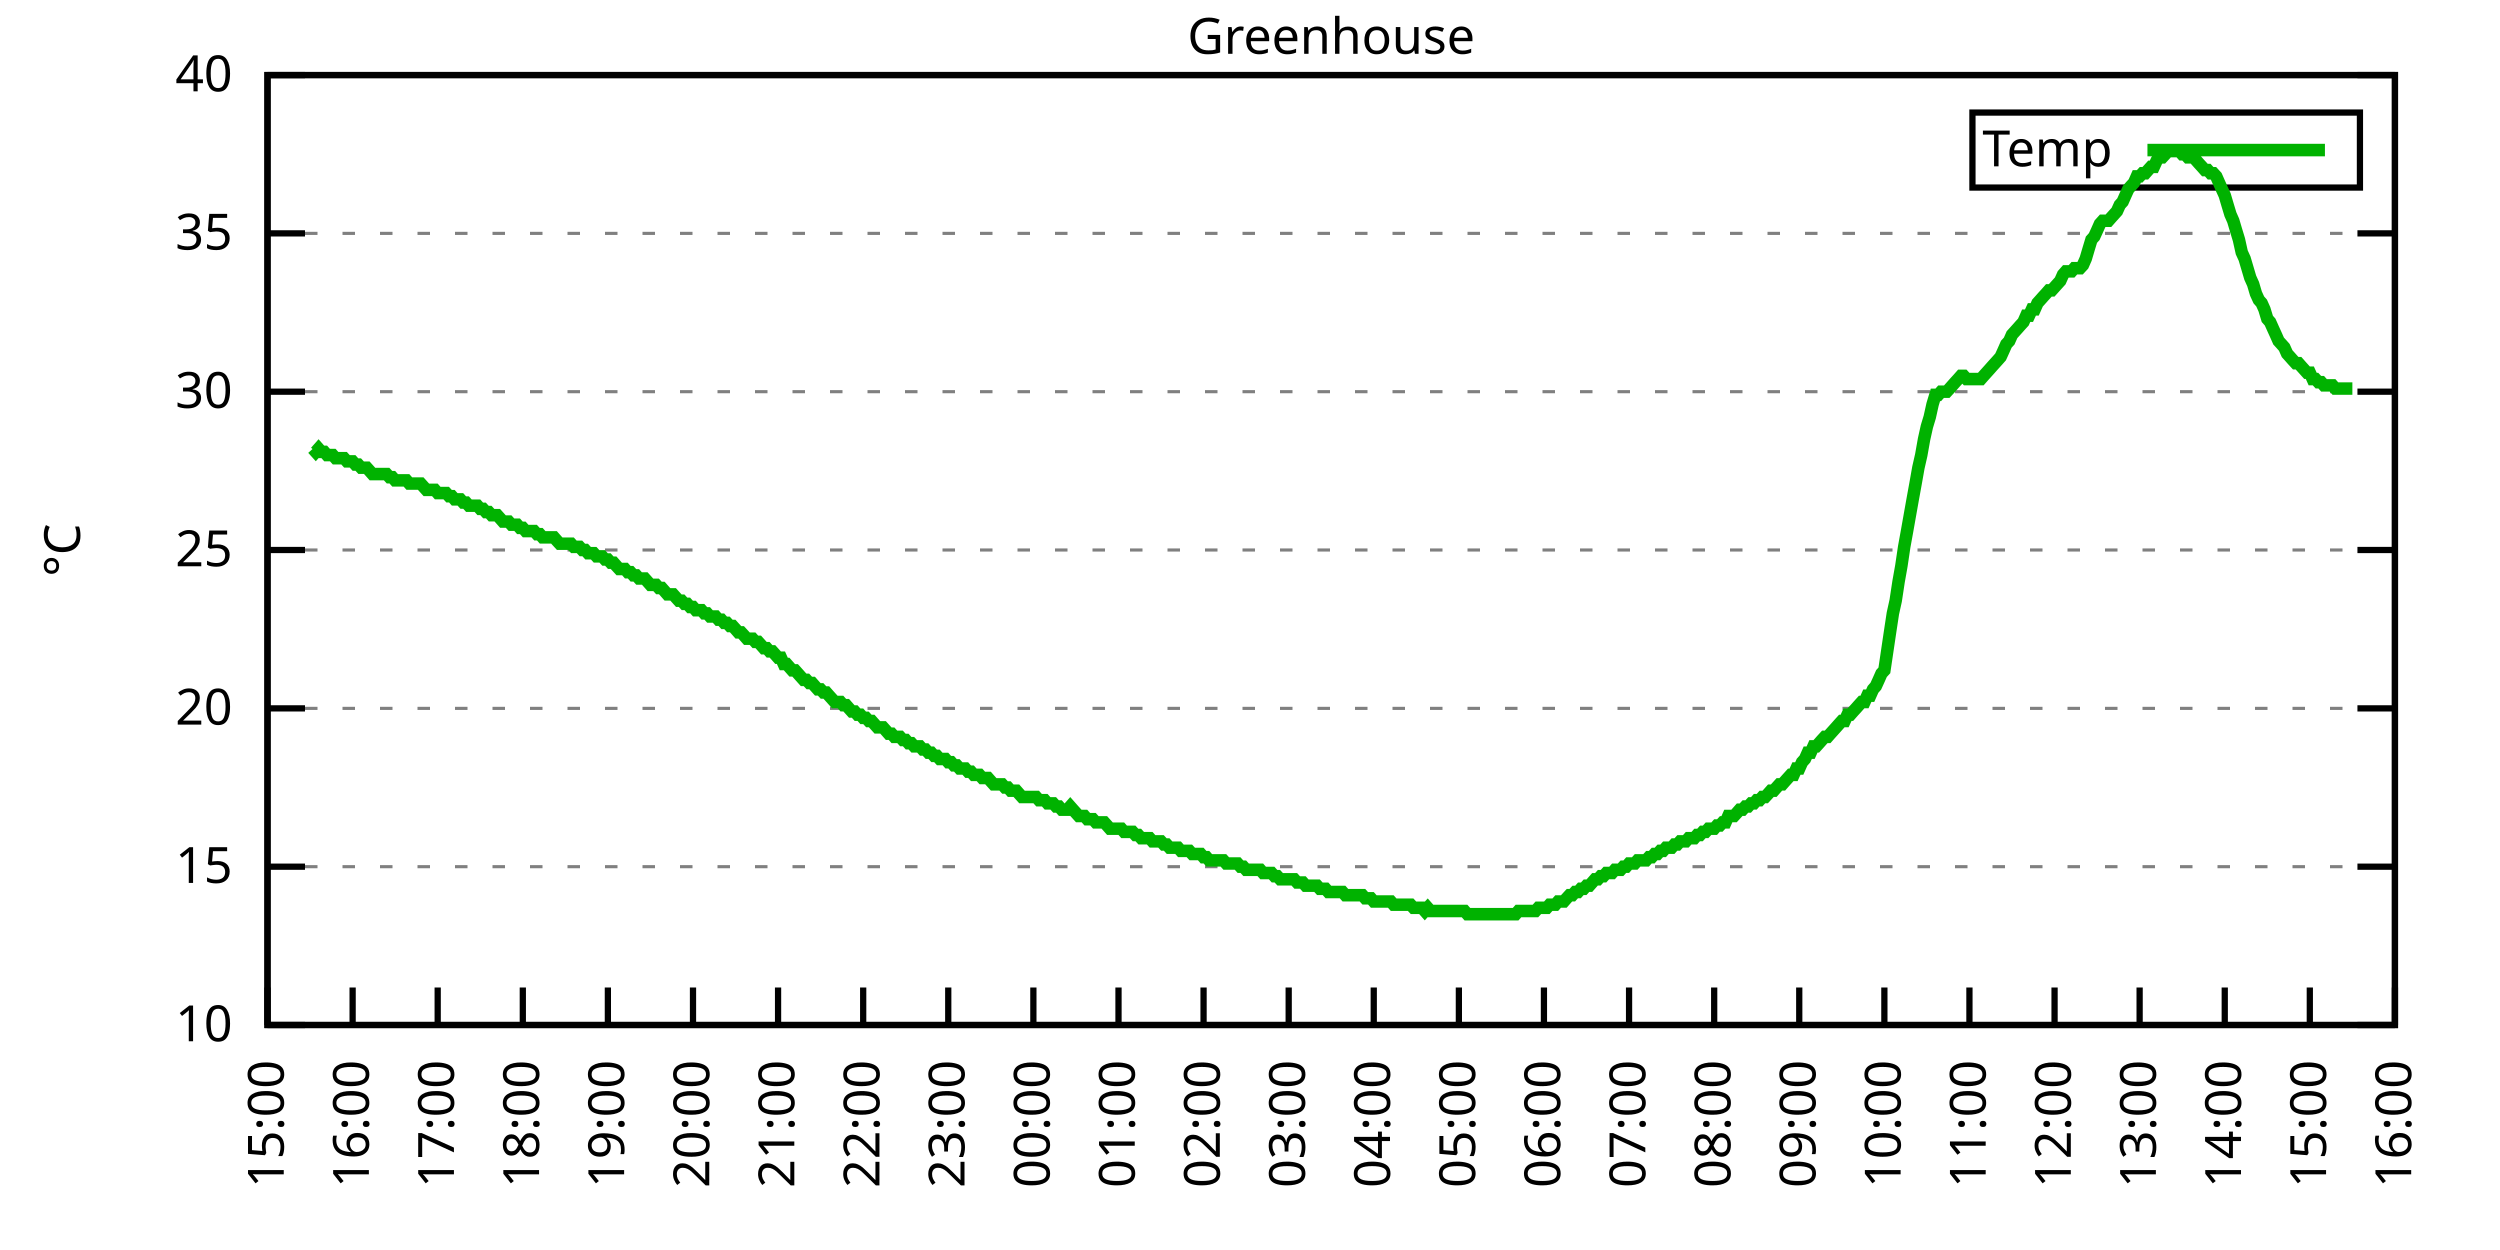
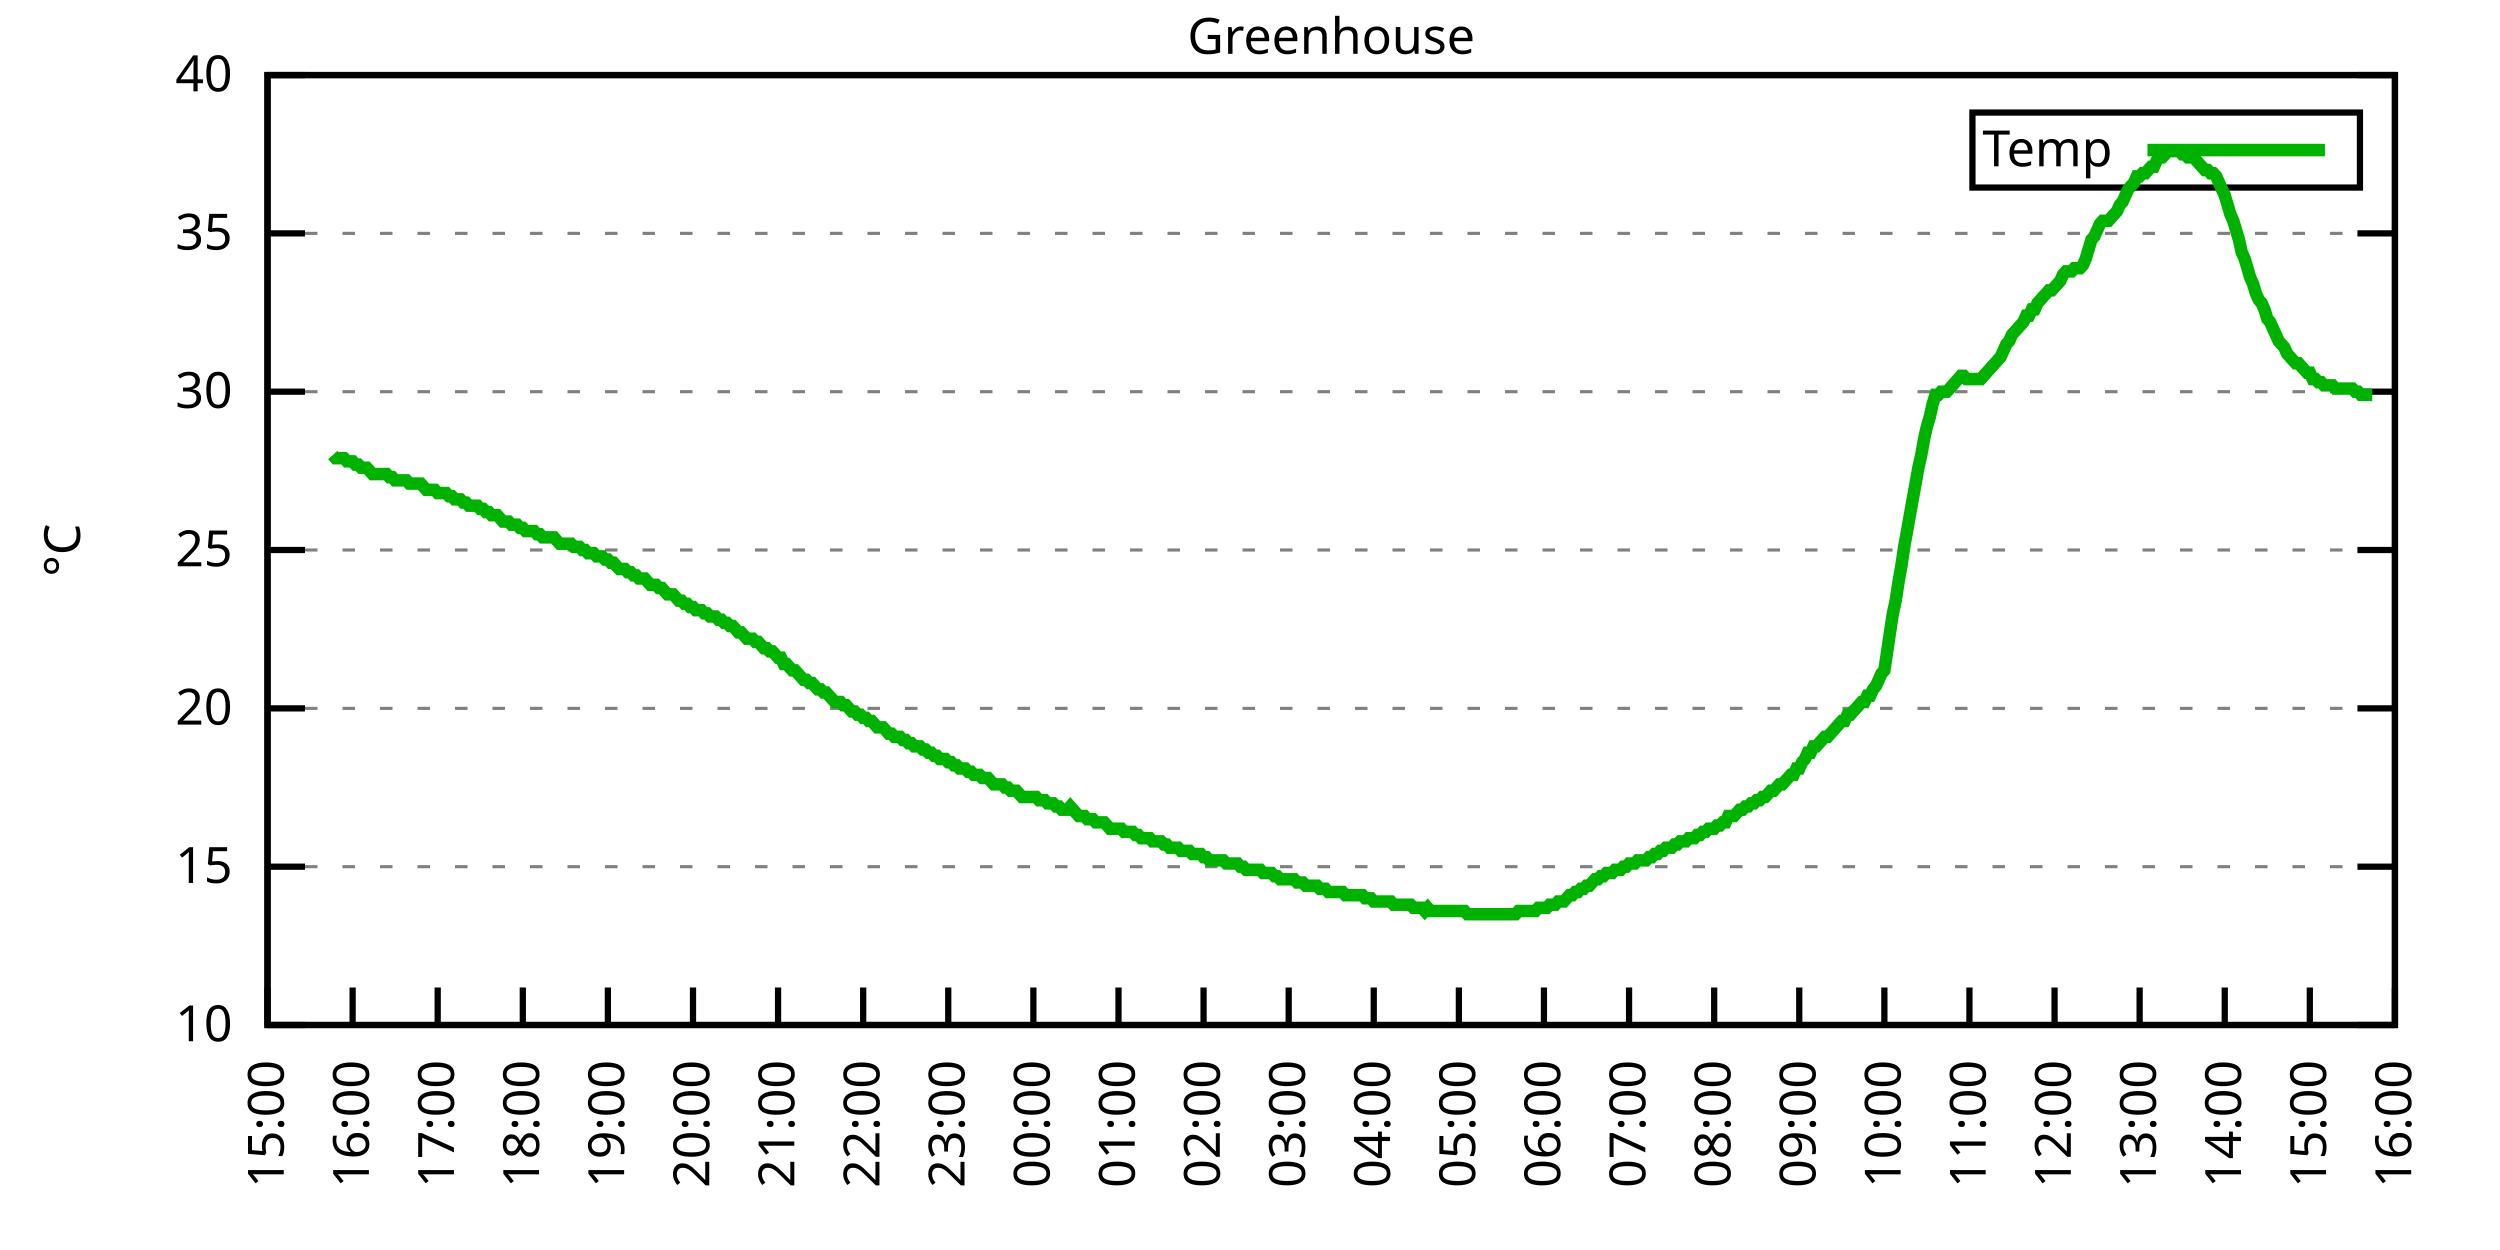
<svg xmlns="http://www.w3.org/2000/svg" xmlns:xlink="http://www.w3.org/1999/xlink" width="400" height="200" viewBox="0 0 400 200">
  <g id="gnuplot_canvas">
    <rect x="0" y="0" width="400" height="200" fill="none" />
    <defs>
      <circle id="gpDot" r="0.5" stroke-width="0.5" stroke="currentColor" />
      <path id="gpPt0" stroke-width="0.333" stroke="currentColor" d="M-1,0 h2 M0,-1 v2" />
      <path id="gpPt1" stroke-width="0.333" stroke="currentColor" d="M-1,-1 L1,1 M1,-1 L-1,1" />
      <path id="gpPt2" stroke-width="0.333" stroke="currentColor" d="M-1,0 L1,0 M0,-1 L0,1 M-1,-1 L1,1 M-1,1 L1,-1" />
      <rect id="gpPt3" stroke-width="0.333" stroke="currentColor" x="-1" y="-1" width="2" height="2" />
      <rect id="gpPt4" stroke-width="0.333" stroke="currentColor" fill="currentColor" x="-1" y="-1" width="2" height="2" />
      <circle id="gpPt5" stroke-width="0.333" stroke="currentColor" cx="0" cy="0" r="1" />
      <use xlink:href="#gpPt5" id="gpPt6" fill="currentColor" stroke="none" />
      <path id="gpPt7" stroke-width="0.333" stroke="currentColor" d="M0,-1.33 L-1.33,0.67 L1.33,0.67 z" />
      <use xlink:href="#gpPt7" id="gpPt8" fill="currentColor" stroke="none" />
      <use xlink:href="#gpPt7" id="gpPt9" stroke="currentColor" transform="rotate(180)" />
      <use xlink:href="#gpPt9" id="gpPt10" fill="currentColor" stroke="none" />
      <use xlink:href="#gpPt3" id="gpPt11" stroke="currentColor" transform="rotate(45)" />
      <use xlink:href="#gpPt11" id="gpPt12" fill="currentColor" stroke="none" />
      <path id="gpPt13" stroke-width="0.333" stroke="currentColor" d="M0,1.330 L1.265,0.411 L0.782,-1.067 L-0.782,-1.076 L-1.265,0.411 z" />
      <use xlink:href="#gpPt13" id="gpPt14" fill="currentColor" stroke="none" />
      <filter id="textbox" filterUnits="objectBoundingBox" x="0" y="0" height="1" width="1">
        <feFlood flood-color="white" flood-opacity="1" result="bgnd" />
        <feComposite in="SourceGraphic" in2="bgnd" operator="atop" />
      </filter>
      <filter id="greybox" filterUnits="objectBoundingBox" x="0" y="0" height="1" width="1">
        <feFlood flood-color="lightgrey" flood-opacity="1" result="grey" />
        <feComposite in="SourceGraphic" in2="grey" operator="atop" />
      </filter>
    </defs>
    <g fill="none" color="white" stroke="currentColor" stroke-width="1.00" stroke-linecap="butt" stroke-linejoin="miter">
</g>
    <g fill="none" color="black" stroke="currentColor" stroke-width="1.00" stroke-linecap="butt" stroke-linejoin="miter">
      <g stroke="none" shape-rendering="crispEdges">
        <polygon fill="rgb(255, 255, 255)" points="42.80,164.00 383.18,164.00 383.18,12.02 42.80,12.02 " />
      </g>
    </g>
    <g fill="none" color="black" stroke="currentColor" stroke-width="1.00" stroke-linecap="butt" stroke-linejoin="miter">
</g>
    <g fill="none" color="black" stroke="black" stroke-width="0.50" stroke-linecap="butt" stroke-linejoin="miter">
</g>
    <g fill="none" color="gray" stroke="currentColor" stroke-width="0.50" stroke-linecap="butt" stroke-linejoin="miter">
      <path stroke="gray" stroke-dasharray="2,4" class="gridline" d="M42.80,164.00 L383.19,164.00  " />
    </g>
    <g fill="none" color="gray" stroke="gray" stroke-width="1.00" stroke-linecap="butt" stroke-linejoin="miter">
</g>
    <g fill="none" color="black" stroke="currentColor" stroke-width="1.00" stroke-linecap="butt" stroke-linejoin="miter">
      <path stroke="black" d="M42.80,164.00 L48.80,164.00 M383.19,164.00 L377.19,164.00  " />
      <g transform="translate(37.20,166.60)" stroke="none" fill="black" font-family="Sans" font-size="8.00" text-anchor="end">
        <text>
          <tspan font-family="Sans"> 10</tspan>
        </text>
      </g>
    </g>
    <g fill="none" color="black" stroke="currentColor" stroke-width="1.00" stroke-linecap="butt" stroke-linejoin="miter">
</g>
    <g fill="none" color="black" stroke="black" stroke-width="0.50" stroke-linecap="butt" stroke-linejoin="miter">
</g>
    <g fill="none" color="gray" stroke="currentColor" stroke-width="0.50" stroke-linecap="butt" stroke-linejoin="miter">
      <path stroke="gray" stroke-dasharray="2,4" class="gridline" d="M42.80,138.67 L383.19,138.67  " />
    </g>
    <g fill="none" color="gray" stroke="gray" stroke-width="1.00" stroke-linecap="butt" stroke-linejoin="miter">
</g>
    <g fill="none" color="black" stroke="currentColor" stroke-width="1.00" stroke-linecap="butt" stroke-linejoin="miter">
      <path stroke="black" d="M42.80,138.67 L48.80,138.67 M383.19,138.67 L377.19,138.67  " />
      <g transform="translate(37.20,141.27)" stroke="none" fill="black" font-family="Sans" font-size="8.00" text-anchor="end">
        <text>
          <tspan font-family="Sans"> 15</tspan>
        </text>
      </g>
    </g>
    <g fill="none" color="black" stroke="currentColor" stroke-width="1.00" stroke-linecap="butt" stroke-linejoin="miter">
</g>
    <g fill="none" color="black" stroke="black" stroke-width="0.50" stroke-linecap="butt" stroke-linejoin="miter">
</g>
    <g fill="none" color="gray" stroke="currentColor" stroke-width="0.50" stroke-linecap="butt" stroke-linejoin="miter">
      <path stroke="gray" stroke-dasharray="2,4" class="gridline" d="M42.80,113.34 L383.19,113.34  " />
    </g>
    <g fill="none" color="gray" stroke="gray" stroke-width="1.00" stroke-linecap="butt" stroke-linejoin="miter">
</g>
    <g fill="none" color="black" stroke="currentColor" stroke-width="1.00" stroke-linecap="butt" stroke-linejoin="miter">
      <path stroke="black" d="M42.80,113.34 L48.80,113.34 M383.19,113.34 L377.19,113.34  " />
      <g transform="translate(37.20,115.94)" stroke="none" fill="black" font-family="Sans" font-size="8.00" text-anchor="end">
        <text>
          <tspan font-family="Sans"> 20</tspan>
        </text>
      </g>
    </g>
    <g fill="none" color="black" stroke="currentColor" stroke-width="1.00" stroke-linecap="butt" stroke-linejoin="miter">
</g>
    <g fill="none" color="black" stroke="black" stroke-width="0.50" stroke-linecap="butt" stroke-linejoin="miter">
</g>
    <g fill="none" color="gray" stroke="currentColor" stroke-width="0.50" stroke-linecap="butt" stroke-linejoin="miter">
      <path stroke="gray" stroke-dasharray="2,4" class="gridline" d="M42.80,88.00 L383.19,88.00  " />
    </g>
    <g fill="none" color="gray" stroke="gray" stroke-width="1.00" stroke-linecap="butt" stroke-linejoin="miter">
</g>
    <g fill="none" color="black" stroke="currentColor" stroke-width="1.00" stroke-linecap="butt" stroke-linejoin="miter">
      <path stroke="black" d="M42.80,88.00 L48.80,88.00 M383.19,88.00 L377.19,88.00  " />
      <g transform="translate(37.20,90.60)" stroke="none" fill="black" font-family="Sans" font-size="8.00" text-anchor="end">
        <text>
          <tspan font-family="Sans"> 25</tspan>
        </text>
      </g>
    </g>
    <g fill="none" color="black" stroke="currentColor" stroke-width="1.00" stroke-linecap="butt" stroke-linejoin="miter">
</g>
    <g fill="none" color="black" stroke="black" stroke-width="0.50" stroke-linecap="butt" stroke-linejoin="miter">
</g>
    <g fill="none" color="gray" stroke="currentColor" stroke-width="0.50" stroke-linecap="butt" stroke-linejoin="miter">
      <path stroke="gray" stroke-dasharray="2,4" class="gridline" d="M42.80,62.67 L383.19,62.67  " />
    </g>
    <g fill="none" color="gray" stroke="gray" stroke-width="1.00" stroke-linecap="butt" stroke-linejoin="miter">
</g>
    <g fill="none" color="black" stroke="currentColor" stroke-width="1.00" stroke-linecap="butt" stroke-linejoin="miter">
      <path stroke="black" d="M42.80,62.67 L48.80,62.67 M383.19,62.67 L377.19,62.67  " />
      <g transform="translate(37.20,65.27)" stroke="none" fill="black" font-family="Sans" font-size="8.00" text-anchor="end">
        <text>
          <tspan font-family="Sans"> 30</tspan>
        </text>
      </g>
    </g>
    <g fill="none" color="black" stroke="currentColor" stroke-width="1.00" stroke-linecap="butt" stroke-linejoin="miter">
</g>
    <g fill="none" color="black" stroke="black" stroke-width="0.50" stroke-linecap="butt" stroke-linejoin="miter">
</g>
    <g fill="none" color="gray" stroke="currentColor" stroke-width="0.50" stroke-linecap="butt" stroke-linejoin="miter">
      <path stroke="gray" stroke-dasharray="2,4" class="gridline" d="M42.80,37.34 L383.19,37.34  " />
    </g>
    <g fill="none" color="gray" stroke="gray" stroke-width="1.00" stroke-linecap="butt" stroke-linejoin="miter">
</g>
    <g fill="none" color="black" stroke="currentColor" stroke-width="1.00" stroke-linecap="butt" stroke-linejoin="miter">
      <path stroke="black" d="M42.80,37.34 L48.80,37.34 M383.19,37.34 L377.19,37.34  " />
      <g transform="translate(37.20,39.94)" stroke="none" fill="black" font-family="Sans" font-size="8.00" text-anchor="end">
        <text>
          <tspan font-family="Sans"> 35</tspan>
        </text>
      </g>
    </g>
    <g fill="none" color="black" stroke="currentColor" stroke-width="1.00" stroke-linecap="butt" stroke-linejoin="miter">
</g>
    <g fill="none" color="black" stroke="black" stroke-width="0.50" stroke-linecap="butt" stroke-linejoin="miter">
</g>
    <g fill="none" color="gray" stroke="currentColor" stroke-width="0.50" stroke-linecap="butt" stroke-linejoin="miter">
      <path stroke="gray" stroke-dasharray="2,4" class="gridline" d="M42.80,12.01 L383.19,12.01  " />
    </g>
    <g fill="none" color="gray" stroke="gray" stroke-width="1.00" stroke-linecap="butt" stroke-linejoin="miter">
</g>
    <g fill="none" color="black" stroke="currentColor" stroke-width="1.00" stroke-linecap="butt" stroke-linejoin="miter">
      <path stroke="black" d="M42.80,12.01 L48.80,12.01 M383.19,12.01 L377.19,12.01  " />
      <g transform="translate(37.20,14.61)" stroke="none" fill="black" font-family="Sans" font-size="8.00" text-anchor="end">
        <text>
          <tspan font-family="Sans"> 40</tspan>
        </text>
      </g>
    </g>
    <g fill="none" color="black" stroke="currentColor" stroke-width="1.00" stroke-linecap="butt" stroke-linejoin="miter">
      <path stroke="black" d="M42.80,164.00 L42.80,158.00  " />
      <g transform="translate(45.40,169.60) rotate(270.00)" stroke="none" fill="black" font-family="Sans" font-size="8.00" text-anchor="end">
        <text>
          <tspan font-family="Sans">15:00</tspan>
        </text>
      </g>
    </g>
    <g fill="none" color="black" stroke="currentColor" stroke-width="1.00" stroke-linecap="butt" stroke-linejoin="miter">
      <path stroke="black" d="M56.42,164.00 L56.42,158.00  " />
      <g transform="translate(59.02,169.60) rotate(270.00)" stroke="none" fill="black" font-family="Sans" font-size="8.00" text-anchor="end">
        <text>
          <tspan font-family="Sans">16:00</tspan>
        </text>
      </g>
    </g>
    <g fill="none" color="black" stroke="currentColor" stroke-width="1.00" stroke-linecap="butt" stroke-linejoin="miter">
      <path stroke="black" d="M70.03,164.00 L70.03,158.00  " />
      <g transform="translate(72.63,169.60) rotate(270.00)" stroke="none" fill="black" font-family="Sans" font-size="8.00" text-anchor="end">
        <text>
          <tspan font-family="Sans">17:00</tspan>
        </text>
      </g>
    </g>
    <g fill="none" color="black" stroke="currentColor" stroke-width="1.00" stroke-linecap="butt" stroke-linejoin="miter">
      <path stroke="black" d="M83.65,164.00 L83.65,158.00  " />
      <g transform="translate(86.25,169.60) rotate(270.00)" stroke="none" fill="black" font-family="Sans" font-size="8.00" text-anchor="end">
        <text>
          <tspan font-family="Sans">18:00</tspan>
        </text>
      </g>
    </g>
    <g fill="none" color="black" stroke="currentColor" stroke-width="1.00" stroke-linecap="butt" stroke-linejoin="miter">
      <path stroke="black" d="M97.26,164.00 L97.26,158.00  " />
      <g transform="translate(99.86,169.60) rotate(270.00)" stroke="none" fill="black" font-family="Sans" font-size="8.00" text-anchor="end">
        <text>
          <tspan font-family="Sans">19:00</tspan>
        </text>
      </g>
    </g>
    <g fill="none" color="black" stroke="currentColor" stroke-width="1.00" stroke-linecap="butt" stroke-linejoin="miter">
      <path stroke="black" d="M110.88,164.00 L110.88,158.00  " />
      <g transform="translate(113.48,169.60) rotate(270.00)" stroke="none" fill="black" font-family="Sans" font-size="8.00" text-anchor="end">
        <text>
          <tspan font-family="Sans">20:00</tspan>
        </text>
      </g>
    </g>
    <g fill="none" color="black" stroke="currentColor" stroke-width="1.00" stroke-linecap="butt" stroke-linejoin="miter">
      <path stroke="black" d="M124.49,164.00 L124.49,158.00  " />
      <g transform="translate(127.09,169.60) rotate(270.00)" stroke="none" fill="black" font-family="Sans" font-size="8.00" text-anchor="end">
        <text>
          <tspan font-family="Sans">21:00</tspan>
        </text>
      </g>
    </g>
    <g fill="none" color="black" stroke="currentColor" stroke-width="1.00" stroke-linecap="butt" stroke-linejoin="miter">
      <path stroke="black" d="M138.11,164.00 L138.11,158.00  " />
      <g transform="translate(140.71,169.60) rotate(270.00)" stroke="none" fill="black" font-family="Sans" font-size="8.00" text-anchor="end">
        <text>
          <tspan font-family="Sans">22:00</tspan>
        </text>
      </g>
    </g>
    <g fill="none" color="black" stroke="currentColor" stroke-width="1.00" stroke-linecap="butt" stroke-linejoin="miter">
      <path stroke="black" d="M151.72,164.00 L151.72,158.00  " />
      <g transform="translate(154.32,169.60) rotate(270.00)" stroke="none" fill="black" font-family="Sans" font-size="8.00" text-anchor="end">
        <text>
          <tspan font-family="Sans">23:00</tspan>
        </text>
      </g>
    </g>
    <g fill="none" color="black" stroke="currentColor" stroke-width="1.00" stroke-linecap="butt" stroke-linejoin="miter">
      <path stroke="black" d="M165.34,164.00 L165.34,158.00  " />
      <g transform="translate(167.94,169.60) rotate(270.00)" stroke="none" fill="black" font-family="Sans" font-size="8.00" text-anchor="end">
        <text>
          <tspan font-family="Sans">00:00</tspan>
        </text>
      </g>
    </g>
    <g fill="none" color="black" stroke="currentColor" stroke-width="1.00" stroke-linecap="butt" stroke-linejoin="miter">
      <path stroke="black" d="M178.96,164.00 L178.96,158.00  " />
      <g transform="translate(181.56,169.60) rotate(270.00)" stroke="none" fill="black" font-family="Sans" font-size="8.00" text-anchor="end">
        <text>
          <tspan font-family="Sans">01:00</tspan>
        </text>
      </g>
    </g>
    <g fill="none" color="black" stroke="currentColor" stroke-width="1.00" stroke-linecap="butt" stroke-linejoin="miter">
      <path stroke="black" d="M192.57,164.00 L192.57,158.00  " />
      <g transform="translate(195.17,169.60) rotate(270.00)" stroke="none" fill="black" font-family="Sans" font-size="8.00" text-anchor="end">
        <text>
          <tspan font-family="Sans">02:00</tspan>
        </text>
      </g>
    </g>
    <g fill="none" color="black" stroke="currentColor" stroke-width="1.00" stroke-linecap="butt" stroke-linejoin="miter">
      <path stroke="black" d="M206.19,164.00 L206.19,158.00  " />
      <g transform="translate(208.79,169.60) rotate(270.00)" stroke="none" fill="black" font-family="Sans" font-size="8.00" text-anchor="end">
        <text>
          <tspan font-family="Sans">03:00</tspan>
        </text>
      </g>
    </g>
    <g fill="none" color="black" stroke="currentColor" stroke-width="1.00" stroke-linecap="butt" stroke-linejoin="miter">
      <path stroke="black" d="M219.80,164.00 L219.80,158.00  " />
      <g transform="translate(222.40,169.60) rotate(270.00)" stroke="none" fill="black" font-family="Sans" font-size="8.00" text-anchor="end">
        <text>
          <tspan font-family="Sans">04:00</tspan>
        </text>
      </g>
    </g>
    <g fill="none" color="black" stroke="currentColor" stroke-width="1.00" stroke-linecap="butt" stroke-linejoin="miter">
      <path stroke="black" d="M233.42,164.00 L233.42,158.00  " />
      <g transform="translate(236.02,169.60) rotate(270.00)" stroke="none" fill="black" font-family="Sans" font-size="8.00" text-anchor="end">
        <text>
          <tspan font-family="Sans">05:00</tspan>
        </text>
      </g>
    </g>
    <g fill="none" color="black" stroke="currentColor" stroke-width="1.00" stroke-linecap="butt" stroke-linejoin="miter">
      <path stroke="black" d="M247.03,164.00 L247.03,158.00  " />
      <g transform="translate(249.63,169.60) rotate(270.00)" stroke="none" fill="black" font-family="Sans" font-size="8.00" text-anchor="end">
        <text>
          <tspan font-family="Sans">06:00</tspan>
        </text>
      </g>
    </g>
    <g fill="none" color="black" stroke="currentColor" stroke-width="1.00" stroke-linecap="butt" stroke-linejoin="miter">
      <path stroke="black" d="M260.65,164.00 L260.65,158.00  " />
      <g transform="translate(263.25,169.60) rotate(270.00)" stroke="none" fill="black" font-family="Sans" font-size="8.00" text-anchor="end">
        <text>
          <tspan font-family="Sans">07:00</tspan>
        </text>
      </g>
    </g>
    <g fill="none" color="black" stroke="currentColor" stroke-width="1.00" stroke-linecap="butt" stroke-linejoin="miter">
      <path stroke="black" d="M274.27,164.00 L274.27,158.00  " />
      <g transform="translate(276.87,169.60) rotate(270.00)" stroke="none" fill="black" font-family="Sans" font-size="8.00" text-anchor="end">
        <text>
          <tspan font-family="Sans">08:00</tspan>
        </text>
      </g>
    </g>
    <g fill="none" color="black" stroke="currentColor" stroke-width="1.00" stroke-linecap="butt" stroke-linejoin="miter">
      <path stroke="black" d="M287.88,164.00 L287.88,158.00  " />
      <g transform="translate(290.48,169.60) rotate(270.00)" stroke="none" fill="black" font-family="Sans" font-size="8.00" text-anchor="end">
        <text>
          <tspan font-family="Sans">09:00</tspan>
        </text>
      </g>
    </g>
    <g fill="none" color="black" stroke="currentColor" stroke-width="1.00" stroke-linecap="butt" stroke-linejoin="miter">
      <path stroke="black" d="M301.50,164.00 L301.50,158.00  " />
      <g transform="translate(304.10,169.60) rotate(270.00)" stroke="none" fill="black" font-family="Sans" font-size="8.00" text-anchor="end">
        <text>
          <tspan font-family="Sans">10:00</tspan>
        </text>
      </g>
    </g>
    <g fill="none" color="black" stroke="currentColor" stroke-width="1.00" stroke-linecap="butt" stroke-linejoin="miter">
      <path stroke="black" d="M315.11,164.00 L315.11,158.00  " />
      <g transform="translate(317.71,169.60) rotate(270.00)" stroke="none" fill="black" font-family="Sans" font-size="8.00" text-anchor="end">
        <text>
          <tspan font-family="Sans">11:00</tspan>
        </text>
      </g>
    </g>
    <g fill="none" color="black" stroke="currentColor" stroke-width="1.00" stroke-linecap="butt" stroke-linejoin="miter">
      <path stroke="black" d="M328.73,164.00 L328.73,158.00  " />
      <g transform="translate(331.33,169.60) rotate(270.00)" stroke="none" fill="black" font-family="Sans" font-size="8.00" text-anchor="end">
        <text>
          <tspan font-family="Sans">12:00</tspan>
        </text>
      </g>
    </g>
    <g fill="none" color="black" stroke="currentColor" stroke-width="1.00" stroke-linecap="butt" stroke-linejoin="miter">
      <path stroke="black" d="M342.34,164.00 L342.34,158.00  " />
      <g transform="translate(344.94,169.60) rotate(270.00)" stroke="none" fill="black" font-family="Sans" font-size="8.00" text-anchor="end">
        <text>
          <tspan font-family="Sans">13:00</tspan>
        </text>
      </g>
    </g>
    <g fill="none" color="black" stroke="currentColor" stroke-width="1.00" stroke-linecap="butt" stroke-linejoin="miter">
      <path stroke="black" d="M355.96,164.00 L355.96,158.00  " />
      <g transform="translate(358.56,169.60) rotate(270.00)" stroke="none" fill="black" font-family="Sans" font-size="8.00" text-anchor="end">
        <text>
          <tspan font-family="Sans">14:00</tspan>
        </text>
      </g>
    </g>
    <g fill="none" color="black" stroke="currentColor" stroke-width="1.00" stroke-linecap="butt" stroke-linejoin="miter">
      <path stroke="black" d="M369.57,164.00 L369.57,158.00  " />
      <g transform="translate(372.17,169.60) rotate(270.00)" stroke="none" fill="black" font-family="Sans" font-size="8.00" text-anchor="end">
        <text>
          <tspan font-family="Sans">15:00</tspan>
        </text>
      </g>
    </g>
    <g fill="none" color="black" stroke="currentColor" stroke-width="1.00" stroke-linecap="butt" stroke-linejoin="miter">
      <path stroke="black" d="M383.19,164.00 L383.19,158.00  " />
      <g transform="translate(385.79,169.60) rotate(270.00)" stroke="none" fill="black" font-family="Sans" font-size="8.00" text-anchor="end">
        <text>
          <tspan font-family="Sans">16:00</tspan>
        </text>
      </g>
    </g>
    <g fill="none" color="black" stroke="currentColor" stroke-width="1.00" stroke-linecap="butt" stroke-linejoin="miter">
</g>
    <g fill="none" color="black" stroke="currentColor" stroke-width="1.00" stroke-linecap="butt" stroke-linejoin="miter">
      <path stroke="black" d="M42.80,12.01 L42.80,164.00 L383.19,164.00 L383.19,12.01 L42.80,12.01 Z  " />
    </g>
    <g fill="none" color="black" stroke="currentColor" stroke-width="1.00" stroke-linecap="butt" stroke-linejoin="miter">
</g>
    <g fill="none" color="black" stroke="currentColor" stroke-width="1.00" stroke-linecap="butt" stroke-linejoin="miter">
      <path stroke="black" d="M315.59,30.01 L315.59,18.01 L377.59,18.01 L377.59,30.01 L315.59,30.01 Z  " />
    </g>
    <g id="Greenhouse_plot_1">
      <g fill="none" color="white" stroke="black" stroke-width="2.00" stroke-linecap="butt" stroke-linejoin="miter">
</g>
      <g fill="none" color="black" stroke="currentColor" stroke-width="2.00" stroke-linecap="butt" stroke-linejoin="miter">
        <g transform="translate(337.99,26.61)" stroke="none" fill="black" font-family="Sans" font-size="8.00" text-anchor="end">
          <text>
            <tspan font-family="Sans">Temp</tspan>
          </text>
        </g>
      </g>
      <g fill="none" color="black" stroke="currentColor" stroke-width="2.00" stroke-linecap="butt" stroke-linejoin="miter">
-         <path stroke="rgb(  0, 178,   0)" d="M343.59,24.01 L371.99,24.01 M50.06,71.79 L50.52,72.30 L50.97,71.79 L51.42,72.30 L51.88,72.30 L52.33,72.81   L52.78,72.81 L53.24,72.81 L53.69,73.31 L54.15,73.31 L54.60,73.31 L55.05,73.31 L55.51,73.82 L55.96,73.82   L56.42,73.82 L56.87,74.33 L57.32,74.33 L57.78,74.83 L58.23,74.83 L58.68,74.83 L59.14,75.34 L59.59,75.85   L60.05,75.85 L60.50,75.85 L60.95,75.85 L61.41,75.85 L61.86,75.85 L62.32,76.35 L62.77,76.35 L63.22,76.86   L63.68,76.86 L64.13,76.86 L64.58,76.86 L65.04,76.86 L65.49,77.37 L65.95,77.37 L66.40,77.37 L66.85,77.37   L67.31,77.37 L67.76,77.87 L68.22,78.38 L68.67,78.38 L69.12,78.38 L69.58,78.38 L70.03,78.89 L70.49,78.89   L70.94,78.89 L71.39,78.89 L71.85,79.39 L72.30,79.39 L72.75,79.90 L73.21,79.90 L73.66,79.90 L74.12,80.41   L74.57,80.41 L75.02,80.91 L75.48,80.91 L75.93,80.91 L76.39,80.91 L76.84,81.42 L77.29,81.42 L77.75,81.93   L78.20,81.93 L78.65,82.43 L79.11,82.43 L79.56,82.43 L80.02,82.94 L80.47,83.45 L80.92,83.45 L81.38,83.45   L81.83,83.95 L82.29,83.95 L82.74,83.95 L83.19,84.46 L83.65,84.46 L84.10,84.97 L84.55,84.97 L85.01,84.97   L85.46,84.97 L85.92,85.47 L86.37,85.47 L86.82,85.98 L87.28,85.98 L87.73,85.98 L88.19,85.98 L88.64,85.98   L89.09,86.49 L89.55,86.99 L90.00,86.99 L90.45,86.99 L90.91,86.99 L91.36,86.99 L91.82,87.50 L92.04,87.50   L92.72,87.50 L93.18,88.00 L93.63,88.00 L94.09,88.51 L94.54,88.51 L94.99,88.51 L95.45,89.02 L95.90,89.02   L96.35,89.02 L96.81,89.52 L97.26,89.52 L97.72,90.03 L98.17,90.03 L98.62,90.54 L99.08,91.04 L99.53,91.04   L99.99,91.04 L100.44,91.55 L100.89,91.55 L101.35,92.06 L101.80,92.06 L102.25,92.56 L102.71,92.56 L103.16,92.56   L103.62,93.07 L104.07,93.58 L104.52,93.58 L104.98,93.58 L105.43,94.08 L105.89,94.08 L106.34,94.59 L106.79,95.10   L107.25,95.10 L107.70,95.10 L108.15,95.60 L108.61,96.11 L109.06,96.11 L109.52,96.62 L109.97,96.62 L110.42,97.12   L110.88,97.12 L111.33,97.63 L111.79,97.63 L112.24,97.63 L112.69,98.14 L113.15,98.14 L113.60,98.64 L114.05,98.64   L114.51,98.64 L114.96,99.15 L115.42,99.15 L115.87,99.66 L116.32,99.66 L116.78,100.16 L117.23,100.16 L117.69,100.67   L118.14,101.18 L118.59,101.18 L119.05,101.68 L119.50,102.19 L119.96,102.19 L120.41,102.19 L120.86,102.70 L121.32,102.70   L121.77,103.20 L122.22,103.71 L122.68,103.71 L123.13,104.22 L123.59,104.22 L124.04,104.72 L124.49,105.23 L124.95,105.23   L125.40,106.24 L125.86,106.24 L126.31,106.75 L126.76,107.26 L127.22,107.26 L127.67,107.76 L128.12,108.27 L128.58,108.78   L129.03,108.78 L129.49,109.28 L129.94,109.28 L130.39,109.79 L130.85,110.30 L131.30,110.30 L131.76,110.80 L132.21,110.80   L132.66,111.31 L133.12,111.82 L133.57,112.32 L134.02,112.32 L134.48,112.32 L134.93,112.83 L135.39,112.83 L135.84,113.34   L136.29,113.84 L136.75,113.84 L137.20,114.35 L137.66,114.35 L138.11,114.86 L138.56,114.86 L139.02,115.36 L139.47,115.36   L139.92,115.87 L140.38,116.38 L140.83,116.38 L141.29,116.38 L141.74,116.88 L142.19,117.39 L142.65,117.39 L143.10,117.90   L143.56,117.90 L144.01,117.90 L144.46,118.40 L144.92,118.40 L145.37,118.91 L145.82,118.91 L146.28,119.42 L146.73,119.42   L147.19,119.42 L147.64,119.92 L148.09,119.92 L148.55,120.43 L149.00,120.43 L149.46,120.94 L149.91,120.94 L150.36,121.44   L150.82,121.44 L151.27,121.44 L151.72,121.95 L152.18,121.95 L152.63,122.46 L153.09,122.46 L153.54,122.96 L153.99,122.96   L154.45,122.96 L154.90,123.47 L155.36,123.47 L155.81,123.98 L156.26,123.98 L156.72,123.98 L157.17,124.48 L157.62,124.48   L158.08,124.48 L158.53,124.99 L158.99,125.50 L159.44,125.50 L159.89,125.50 L160.35,125.50 L160.80,126.00 L161.26,126.00   L161.71,126.51 L162.16,126.51 L162.62,126.51 L163.07,127.02 L163.52,127.52 L163.98,127.52 L164.43,127.52 L164.89,127.52   L165.34,127.52 L165.79,127.52 L166.25,128.03 L166.70,128.03 L167.16,128.03 L167.61,128.54 L168.06,128.54 L168.52,128.54   L168.97,129.04 L169.43,129.04 L169.88,129.55 L170.33,129.55 L170.79,129.55 L171.24,129.04 L171.69,129.55 L172.15,130.06   L172.60,130.56 L173.06,130.56 L173.51,130.56 L173.96,131.07 L174.42,131.07 L174.87,131.07 L175.33,131.58 L175.78,131.58   L176.23,131.58 L176.69,131.58 L177.14,132.08 L177.59,132.59 L178.05,132.59 L178.50,132.59 L178.96,132.59 L179.41,132.59   L179.86,133.10 L180.32,133.10 L180.77,133.10 L181.23,133.10 L181.68,133.60 L182.13,133.60 L182.59,134.11 L183.04,134.11   L183.49,134.11 L183.95,134.11 L184.40,134.62 L184.86,134.62 L185.31,134.62 L185.76,134.62 L186.22,135.12 L186.67,135.12   L187.13,135.63 L187.58,135.63 L188.03,135.63 L188.49,135.63 L188.94,136.14 L189.39,136.14 L189.85,136.14 L190.30,136.14   L190.76,136.64 L191.21,136.64 L191.66,136.64 L192.12,136.64 L192.57,137.15 L193.03,137.15 L193.48,137.66 L193.93,137.66   L194.39,137.66 L194.84,137.66 L195.29,137.66 L195.75,137.66 L196.20,138.16 L196.66,138.16 L197.11,138.16 L197.56,138.16   L198.02,138.16 L198.47,138.67 L198.93,138.67 L199.38,139.17 L199.83,139.17 L200.29,139.17 L200.74,139.17 L201.19,139.17   L201.65,139.17 L202.10,139.68 L202.56,139.68 L203.01,139.68 L203.46,139.68 L203.92,140.19 L204.37,140.19 L204.83,140.69   L205.28,140.69 L205.73,140.69 L206.19,140.69 L206.64,140.69 L207.09,140.69 L207.55,141.20 L208.00,141.20 L208.46,141.20   L208.91,141.71 L209.36,141.71 L209.82,141.71 L210.27,141.71 L210.73,141.71 L211.18,142.21 L211.63,142.21 L212.09,142.21   L212.54,142.72 L213.00,142.72 L213.45,142.72 L213.90,142.72 L214.36,142.72 L214.81,142.72 L215.26,143.23 L215.72,143.23   L216.17,143.23 L216.63,143.23 L217.08,143.23 L217.53,143.23 L217.99,143.23 L218.44,143.73 L218.90,143.73 L219.35,143.73   L219.80,144.24 L220.26,144.24 L220.71,144.24 L221.16,144.24 L221.62,144.24 L222.07,144.24 L222.53,144.24 L222.98,144.75   L223.43,144.75 L223.89,144.75 L224.34,144.75 L224.80,144.75 L225.25,144.75 L225.70,144.75 L226.16,145.25 L226.61,145.25   L227.06,145.25 L227.52,145.25 L227.97,145.76 L228.43,145.25 L228.88,145.76 L229.33,145.76 L229.79,145.76 L230.24,145.76   L230.70,145.76 L231.15,145.76 L231.60,145.76 L232.06,145.76 L232.51,145.76 L232.96,145.76 L233.42,145.76 L233.87,145.76   L234.33,145.76 L234.78,146.27 L235.23,146.27 L235.69,146.27 L236.14,146.27 L236.60,146.27 L237.05,146.27 L237.50,146.27   L237.96,146.27 L238.41,146.27 L238.86,146.27 L239.32,146.27 L239.77,146.27 L240.23,146.27 L240.68,146.27 L241.13,146.27   L241.59,146.27 L242.04,146.27 L242.50,146.27 L242.95,145.76 L243.40,145.76 L243.86,145.76 L244.31,145.76 L244.76,145.76   L245.22,145.76 L245.67,145.76 L246.13,145.25 L246.58,145.25 L247.03,145.25 L247.49,145.25 L247.94,144.75 L248.40,144.75   L248.85,144.75 L249.30,144.24 L249.76,144.24 L250.21,144.24 L250.66,143.73 L251.12,143.23 L251.57,143.23 L252.03,142.72   L252.48,142.72 L252.93,142.21 L253.39,142.21 L253.84,141.71 L254.30,141.71 L254.75,141.20 L255.20,140.69 L255.66,140.69   L256.11,140.19 L256.56,140.19 L257.02,139.68 L257.47,139.68 L257.93,139.68 L258.38,139.17 L258.83,139.17 L259.29,139.17   L259.74,138.67 L260.20,138.67 L260.65,138.16 L261.10,138.16 L261.56,138.16 L262.01,137.66 L262.47,137.66 L262.92,137.66   L263.37,137.66 L263.83,137.15 L264.28,137.15 L264.73,136.64 L265.19,136.64 L265.64,136.14 L266.10,136.14 L266.55,135.63   L267.00,135.63 L267.46,135.63 L267.91,135.12 L268.37,135.12 L268.82,134.62 L269.27,134.62 L269.73,134.62 L270.18,134.11   L270.63,134.11 L271.09,134.11 L271.54,133.60 L272.00,133.60 L272.45,133.10 L272.90,133.10 L273.36,132.59 L273.81,132.59   L274.27,132.59 L274.72,132.08 L275.17,132.08 L275.63,131.58 L276.08,131.58 L276.53,130.56 L276.99,130.56 L277.44,130.56   L277.90,130.06 L278.35,129.55 L278.80,129.55 L279.26,129.04 L279.71,129.04 L280.17,128.54 L280.62,128.54 L281.07,128.03   L281.53,128.03 L281.98,127.52 L282.43,127.52 L282.89,127.02 L283.34,126.51 L283.80,126.51 L284.25,126.00 L284.70,125.50   L285.16,125.50 L285.61,124.99 L286.07,124.48 L286.52,123.98 L286.97,123.98 L287.43,122.96 L287.88,122.96 L288.33,121.95   L288.79,121.44 L289.24,120.43 L289.70,120.43 L290.15,119.42 L290.60,119.42 L291.06,118.91 L291.51,118.40 L291.97,117.90   L292.42,117.90 L292.87,117.39 L293.33,116.88 L293.78,116.38 L294.23,115.87 L294.69,115.36 L295.14,115.36 L295.60,114.35   L296.05,114.35 L296.50,113.84 L296.96,113.34 L297.41,112.83 L297.87,112.32 L298.32,112.32 L298.77,111.31 L299.23,111.31   L299.68,110.30 L300.13,109.79 L300.59,108.78 L301.04,107.76 L301.50,107.26 L301.95,104.22 L302.40,101.18 L302.86,98.14   L303.31,96.11 L303.77,93.07 L304.22,90.54 L304.67,87.50 L305.13,84.97 L305.58,82.43 L306.03,79.90 L306.49,77.37   L306.94,74.83 L307.40,72.81 L307.85,70.27 L308.30,68.25 L308.76,66.73 L309.21,64.70 L309.67,63.18 L310.12,63.18   L310.57,62.67 L311.03,62.67 L311.48,62.67 L311.94,62.17 L312.39,61.66 L312.84,61.15 L313.30,60.65 L313.75,60.14   L314.20,60.14 L314.66,60.65 L315.11,60.65 L315.57,60.65 L316.02,60.65 L316.47,60.65 L316.93,60.65 L317.38,60.14   L317.84,59.63 L318.29,59.13 L318.74,58.62 L319.20,58.11 L319.65,57.61 L320.10,57.10 L320.56,56.09 L321.01,55.07   L321.47,54.57 L321.92,53.55 L322.37,53.05 L322.83,52.54 L323.28,52.03 L323.74,51.53 L324.19,50.51 L324.64,50.51   L325.10,49.50 L325.55,49.50 L326.00,48.49 L326.46,47.98 L326.91,47.47 L327.37,46.97 L327.82,46.46 L328.27,46.46   L328.73,45.95 L329.18,45.45 L329.64,44.94 L330.09,43.93 L330.54,43.42 L331.00,43.42 L331.45,43.42 L331.90,42.91   L332.36,42.91 L332.81,42.91 L333.27,42.41 L333.72,41.39 L334.17,39.87 L334.63,38.35 L335.08,37.85 L335.54,36.84   L335.99,35.82 L336.44,35.32 L336.90,35.32 L337.35,35.32 L337.80,34.81 L338.26,34.30 L338.71,33.80 L339.17,32.78   L339.62,32.28 L340.07,31.26 L340.53,30.25 L340.98,29.74 L341.44,29.24 L341.89,28.22 L342.34,28.22 L342.80,27.72   L343.25,27.72 L343.70,27.21 L344.16,26.70 L344.61,26.70 L345.07,25.69 L345.52,25.18 L345.97,25.18 L346.43,24.68   L346.88,24.17 L347.34,24.17 L347.79,24.17 L348.24,24.17 L348.70,24.17 L349.15,24.68 L349.60,24.68 L350.06,25.18   L350.51,25.18 L350.97,25.18 L351.42,25.69 L351.87,26.20 L352.33,26.70 L352.78,27.21 L353.24,27.21 L353.69,27.72   L354.14,27.72 L354.60,28.22 L355.05,29.24 L355.50,30.25 L355.96,31.26 L356.41,32.78 L356.87,34.30 L357.32,35.32   L357.77,36.84 L358.23,38.35 L358.68,40.38 L359.14,41.39 L359.59,42.91 L360.04,44.43 L360.50,45.45 L360.95,46.97   L361.41,47.98 L361.86,48.49 L362.31,49.50 L362.77,51.02 L363.22,51.53 L363.67,52.54 L364.13,53.55 L364.58,54.57   L365.04,55.07 L365.49,55.58 L365.94,56.59 L366.40,57.10 L366.85,57.61 L367.31,58.11 L367.76,58.11 L368.21,58.62   L368.67,59.13 L369.12,59.63 L369.57,59.63 L370.03,60.65 L370.48,60.65 L370.94,61.15 L371.39,61.15 L371.84,61.66   L372.30,61.66 L372.75,61.66 L373.21,61.66 L373.66,62.17 L374.11,62.17 L374.57,62.17 L375.02,62.17 L375.47,62.17   L375.93,62.17 L376.38,62.17  " />
+         <path stroke="rgb(  0, 178,   0)" d="M343.59,24.01 L371.99,24.01 M53.24,72.81 L53.69,73.31 L54.15,73.31 L54.60,73.31 L55.05,73.31 L55.51,73.82   L55.96,73.82 L56.42,73.82 L56.87,74.33 L57.32,74.33 L57.78,74.83 L58.23,74.83 L58.68,74.83 L59.14,75.34   L59.59,75.85 L60.05,75.85 L60.50,75.85 L60.95,75.85 L61.41,75.85 L61.86,75.85 L62.32,76.35 L62.77,76.35   L63.22,76.86 L63.68,76.86 L64.13,76.86 L64.58,76.86 L65.04,76.86 L65.49,77.37 L65.95,77.37 L66.40,77.37   L66.85,77.37 L67.31,77.37 L67.76,77.87 L68.22,78.38 L68.67,78.38 L69.12,78.38 L69.58,78.38 L70.03,78.89   L70.49,78.89 L70.94,78.89 L71.39,78.89 L71.85,79.39 L72.30,79.39 L72.75,79.90 L73.21,79.90 L73.66,79.90   L74.12,80.41 L74.57,80.41 L75.02,80.91 L75.48,80.91 L75.93,80.91 L76.39,80.91 L76.84,81.42 L77.29,81.42   L77.75,81.93 L78.20,81.93 L78.65,82.43 L79.11,82.43 L79.56,82.43 L80.02,82.94 L80.47,83.45 L80.92,83.45   L81.38,83.45 L81.83,83.95 L82.29,83.95 L82.74,83.95 L83.19,84.46 L83.65,84.46 L84.10,84.97 L84.55,84.97   L85.01,84.97 L85.46,84.97 L85.92,85.47 L86.37,85.47 L86.82,85.98 L87.28,85.98 L87.73,85.98 L88.19,85.98   L88.64,85.98 L89.09,86.49 L89.55,86.99 L90.00,86.99 L90.45,86.99 L90.91,86.99 L91.36,86.99 L91.82,87.50   L92.04,87.50 L92.72,87.50 L93.18,88.00 L93.63,88.00 L94.09,88.51 L94.54,88.51 L94.99,88.51 L95.45,89.02   L95.90,89.02 L96.35,89.02 L96.81,89.52 L97.26,89.52 L97.72,90.03 L98.17,90.03 L98.62,90.54 L99.08,91.04   L99.53,91.04 L99.99,91.04 L100.44,91.55 L100.89,91.55 L101.35,92.06 L101.80,92.06 L102.25,92.56 L102.71,92.56   L103.16,92.56 L103.62,93.07 L104.07,93.58 L104.52,93.58 L104.98,93.58 L105.43,94.08 L105.89,94.08 L106.34,94.59   L106.79,95.10 L107.25,95.10 L107.70,95.10 L108.15,95.60 L108.61,96.11 L109.06,96.11 L109.52,96.62 L109.97,96.62   L110.42,97.12 L110.88,97.12 L111.33,97.63 L111.79,97.63 L112.24,97.63 L112.69,98.14 L113.15,98.14 L113.60,98.64   L114.05,98.64 L114.51,98.64 L114.96,99.15 L115.42,99.15 L115.87,99.66 L116.32,99.66 L116.78,100.16 L117.23,100.16   L117.69,100.67 L118.14,101.18 L118.59,101.18 L119.05,101.68 L119.50,102.19 L119.96,102.19 L120.41,102.19 L120.86,102.70   L121.32,102.70 L121.77,103.20 L122.22,103.71 L122.68,103.71 L123.13,104.22 L123.59,104.22 L124.04,104.72 L124.49,105.23   L124.95,105.23 L125.40,106.24 L125.86,106.24 L126.31,106.75 L126.76,107.26 L127.22,107.26 L127.67,107.76 L128.12,108.27   L128.58,108.78 L129.03,108.78 L129.49,109.28 L129.94,109.28 L130.39,109.79 L130.85,110.30 L131.30,110.30 L131.76,110.80   L132.21,110.80 L132.66,111.31 L133.12,111.82 L133.57,112.32 L134.02,112.32 L134.48,112.32 L134.93,112.83 L135.39,112.83   L135.84,113.34 L136.29,113.84 L136.75,113.84 L137.20,114.35 L137.66,114.35 L138.11,114.86 L138.56,114.86 L139.02,115.36   L139.47,115.36 L139.92,115.87 L140.38,116.38 L140.83,116.38 L141.29,116.38 L141.74,116.88 L142.19,117.39 L142.65,117.39   L143.10,117.90 L143.56,117.90 L144.01,117.90 L144.46,118.40 L144.92,118.40 L145.37,118.91 L145.82,118.91 L146.28,119.42   L146.73,119.42 L147.19,119.42 L147.64,119.92 L148.09,119.92 L148.55,120.43 L149.00,120.43 L149.46,120.94 L149.91,120.94   L150.36,121.44 L150.82,121.44 L151.27,121.44 L151.72,121.95 L152.18,121.95 L152.63,122.46 L153.09,122.46 L153.54,122.96   L153.99,122.96 L154.45,122.96 L154.90,123.47 L155.36,123.47 L155.81,123.98 L156.26,123.98 L156.72,123.98 L157.17,124.48   L157.62,124.48 L158.08,124.48 L158.53,124.99 L158.99,125.50 L159.44,125.50 L159.89,125.50 L160.35,125.50 L160.80,126.00   L161.26,126.00 L161.71,126.51 L162.16,126.51 L162.62,126.51 L163.07,127.02 L163.52,127.52 L163.98,127.52 L164.43,127.52   L164.89,127.52 L165.34,127.52 L165.79,127.52 L166.25,128.03 L166.70,128.03 L167.16,128.03 L167.61,128.54 L168.06,128.54   L168.52,128.54 L168.97,129.04 L169.43,129.04 L169.88,129.55 L170.33,129.55 L170.79,129.55 L171.24,129.04 L171.69,129.55   L172.15,130.06 L172.60,130.56 L173.06,130.56 L173.51,130.56 L173.96,131.07 L174.42,131.07 L174.87,131.07 L175.33,131.58   L175.78,131.58 L176.23,131.58 L176.69,131.58 L177.14,132.08 L177.59,132.59 L178.05,132.59 L178.50,132.59 L178.96,132.59   L179.41,132.59 L179.86,133.10 L180.32,133.10 L180.77,133.10 L181.23,133.10 L181.68,133.60 L182.13,133.60 L182.59,134.11   L183.04,134.11 L183.49,134.11 L183.95,134.11 L184.40,134.62 L184.86,134.62 L185.31,134.62 L185.76,134.62 L186.22,135.12   L186.67,135.12 L187.13,135.63 L187.58,135.63 L188.03,135.63 L188.49,135.63 L188.94,136.14 L189.39,136.14 L189.85,136.14   L190.30,136.14 L190.76,136.64 L191.21,136.64 L191.66,136.64 L192.12,136.64 L192.57,137.15 L193.03,137.15 L193.48,137.66   L193.93,137.66 L194.39,137.66 L194.84,137.66 L195.29,137.66 L195.75,137.66 L196.20,138.16 L196.66,138.16 L197.11,138.16   L197.56,138.16 L198.02,138.16 L198.47,138.67 L198.93,138.67 L199.38,139.17 L199.83,139.17 L200.29,139.17 L200.74,139.17   L201.19,139.17 L201.65,139.17 L202.10,139.68 L202.56,139.68 L203.01,139.68 L203.46,139.68 L203.92,140.19 L204.37,140.19   L204.83,140.69 L205.28,140.69 L205.73,140.69 L206.19,140.69 L206.64,140.69 L207.09,140.69 L207.55,141.20 L208.00,141.20   L208.46,141.20 L208.91,141.71 L209.36,141.71 L209.82,141.71 L210.27,141.71 L210.73,141.71 L211.18,142.21 L211.63,142.21   L212.09,142.21 L212.54,142.72 L213.00,142.72 L213.45,142.72 L213.90,142.72 L214.36,142.72 L214.81,142.72 L215.26,143.23   L215.72,143.23 L216.17,143.23 L216.63,143.23 L217.08,143.23 L217.53,143.23 L217.99,143.23 L218.44,143.73 L218.90,143.73   L219.35,143.73 L219.80,144.24 L220.26,144.24 L220.71,144.24 L221.16,144.24 L221.62,144.24 L222.07,144.24 L222.53,144.24   L222.98,144.75 L223.43,144.75 L223.89,144.75 L224.34,144.75 L224.80,144.75 L225.25,144.75 L225.70,144.75 L226.16,145.25   L226.61,145.25 L227.06,145.25 L227.52,145.25 L227.97,145.76 L228.43,145.25 L228.88,145.76 L229.33,145.76 L229.79,145.76   L230.24,145.76 L230.70,145.76 L231.15,145.76 L231.60,145.76 L232.06,145.76 L232.51,145.76 L232.96,145.76 L233.42,145.76   L233.87,145.76 L234.33,145.76 L234.78,146.27 L235.23,146.27 L235.69,146.27 L236.14,146.27 L236.60,146.27 L237.05,146.27   L237.50,146.27 L237.96,146.27 L238.41,146.27 L238.86,146.27 L239.32,146.27 L239.77,146.27 L240.23,146.27 L240.68,146.27   L241.13,146.27 L241.59,146.27 L242.04,146.27 L242.50,146.27 L242.95,145.76 L243.40,145.76 L243.86,145.76 L244.31,145.76   L244.76,145.76 L245.22,145.76 L245.67,145.76 L246.13,145.25 L246.58,145.25 L247.03,145.25 L247.49,145.25 L247.94,144.75   L248.40,144.75 L248.85,144.75 L249.30,144.24 L249.76,144.24 L250.21,144.24 L250.66,143.73 L251.12,143.23 L251.57,143.23   L252.03,142.72 L252.48,142.72 L252.93,142.21 L253.39,142.21 L253.84,141.71 L254.30,141.71 L254.75,141.20 L255.20,140.69   L255.66,140.69 L256.11,140.19 L256.56,140.19 L257.02,139.68 L257.47,139.68 L257.93,139.68 L258.38,139.17 L258.83,139.17   L259.29,139.17 L259.74,138.67 L260.20,138.67 L260.65,138.16 L261.10,138.16 L261.56,138.16 L262.01,137.66 L262.47,137.66   L262.92,137.66 L263.37,137.66 L263.83,137.15 L264.28,137.15 L264.73,136.64 L265.19,136.64 L265.64,136.14 L266.10,136.14   L266.55,135.63 L267.00,135.63 L267.46,135.63 L267.91,135.12 L268.37,135.12 L268.82,134.62 L269.27,134.62 L269.73,134.62   L270.18,134.11 L270.63,134.11 L271.09,134.11 L271.54,133.60 L272.00,133.60 L272.45,133.10 L272.90,133.10 L273.36,132.59   L273.81,132.59 L274.27,132.59 L274.72,132.08 L275.17,132.08 L275.63,131.58 L276.08,131.58 L276.53,130.56 L276.99,130.56   L277.44,130.56 L277.90,130.06 L278.35,129.55 L278.80,129.55 L279.26,129.04 L279.71,129.04 L280.17,128.54 L280.62,128.54   L281.07,128.03 L281.53,128.03 L281.98,127.52 L282.43,127.52 L282.89,127.02 L283.34,126.51 L283.80,126.51 L284.25,126.00   L284.70,125.50 L285.16,125.50 L285.61,124.99 L286.07,124.48 L286.52,123.98 L286.97,123.98 L287.43,122.96 L287.88,122.96   L288.33,121.95 L288.79,121.44 L289.24,120.43 L289.70,120.43 L290.15,119.42 L290.60,119.42 L291.06,118.91 L291.51,118.40   L291.97,117.90 L292.42,117.90 L292.87,117.39 L293.33,116.88 L293.78,116.38 L294.23,115.87 L294.69,115.36 L295.14,115.36   L295.60,114.35 L296.05,114.35 L296.50,113.84 L296.96,113.34 L297.41,112.83 L297.87,112.32 L298.32,112.32 L298.77,111.31   L299.23,111.31 L299.68,110.30 L300.13,109.79 L300.59,108.78 L301.04,107.76 L301.50,107.26 L301.95,104.22 L302.40,101.18   L302.86,98.14 L303.31,96.11 L303.77,93.07 L304.22,90.54 L304.67,87.50 L305.13,84.97 L305.58,82.43 L306.03,79.90   L306.49,77.37 L306.94,74.83 L307.40,72.81 L307.85,70.27 L308.30,68.25 L308.76,66.73 L309.21,64.70 L309.67,63.18   L310.12,63.18 L310.57,62.67 L311.03,62.67 L311.48,62.67 L311.94,62.17 L312.39,61.66 L312.84,61.15 L313.30,60.65   L313.75,60.14 L314.20,60.14 L314.66,60.65 L315.11,60.65 L315.57,60.65 L316.02,60.65 L316.47,60.65 L316.93,60.65   L317.38,60.14 L317.84,59.63 L318.29,59.13 L318.74,58.62 L319.20,58.11 L319.65,57.61 L320.10,57.10 L320.56,56.09   L321.01,55.07 L321.47,54.57 L321.92,53.55 L322.37,53.05 L322.83,52.54 L323.28,52.03 L323.74,51.53 L324.19,50.51   L324.64,50.51 L325.10,49.50 L325.55,49.50 L326.00,48.49 L326.46,47.98 L326.91,47.47 L327.37,46.97 L327.82,46.46   L328.27,46.46 L328.73,45.95 L329.18,45.45 L329.64,44.94 L330.09,43.93 L330.54,43.42 L331.00,43.42 L331.45,43.42   L331.90,42.91 L332.36,42.91 L332.81,42.91 L333.27,42.41 L333.72,41.39 L334.17,39.87 L334.63,38.35 L335.08,37.85   L335.54,36.84 L335.99,35.82 L336.44,35.32 L336.90,35.32 L337.35,35.32 L337.80,34.81 L338.26,34.30 L338.71,33.80   L339.17,32.78 L339.62,32.28 L340.07,31.26 L340.53,30.25 L340.98,29.74 L341.44,29.24 L341.89,28.22 L342.34,28.22   L342.80,27.72 L343.25,27.72 L343.70,27.21 L344.16,26.70 L344.61,26.70 L345.07,25.69 L345.52,25.18 L345.97,25.18   L346.43,24.68 L346.88,24.17 L347.34,24.17 L347.79,24.17 L348.24,24.17 L348.70,24.17 L349.15,24.68 L349.60,24.68   L350.06,25.18 L350.51,25.18 L350.97,25.18 L351.42,25.69 L351.87,26.20 L352.33,26.70 L352.78,27.21 L353.24,27.21   L353.69,27.72 L354.14,27.72 L354.60,28.22 L355.05,29.24 L355.50,30.25 L355.96,31.26 L356.41,32.78 L356.87,34.30   L357.32,35.32 L357.77,36.84 L358.23,38.35 L358.68,40.38 L359.14,41.39 L359.59,42.91 L360.04,44.43 L360.50,45.45   L360.95,46.97 L361.41,47.98 L361.86,48.49 L362.31,49.50 L362.77,51.02 L363.22,51.53 L363.67,52.54 L364.13,53.55   L364.58,54.57 L365.04,55.07 L365.49,55.58 L365.94,56.59 L366.40,57.10 L366.85,57.61 L367.31,58.11 L367.76,58.11   L368.21,58.62 L368.67,59.13 L369.12,59.63 L369.57,59.63 L370.03,60.65 L370.48,60.65 L370.94,61.15 L371.39,61.15   L371.84,61.66 L372.30,61.66 L372.75,61.66 L373.21,61.66 L373.66,62.17 L374.11,62.17 L374.57,62.17 L375.02,62.17   L375.47,62.17 L375.93,62.17 L376.38,62.17 L376.84,62.67 L377.29,62.67 L377.74,63.18 L378.20,63.18 L378.65,63.18   L379.11,63.18 L379.56,63.18  " />
      </g>
    </g>
    <g fill="none" color="black" stroke="currentColor" stroke-width="2.00" stroke-linecap="butt" stroke-linejoin="miter">
</g>
    <g fill="none" color="black" stroke="black" stroke-width="1.00" stroke-linecap="butt" stroke-linejoin="miter">
</g>
    <g fill="none" color="black" stroke="currentColor" stroke-width="1.00" stroke-linecap="butt" stroke-linejoin="miter">
      <path stroke="black" d="M42.80,12.01 L42.80,164.00 L383.19,164.00 L383.19,12.01 L42.80,12.01 Z  " />
      <g transform="translate(12.80,88.01) rotate(270.00)" stroke="none" fill="black" font-family="Sans" font-size="8.00" text-anchor="middle">
        <text>
          <tspan font-family="Sans">°C</tspan>
        </text>
      </g>
    </g>
    <g fill="none" color="black" stroke="currentColor" stroke-width="1.00" stroke-linecap="butt" stroke-linejoin="miter">
</g>
    <g fill="none" color="black" stroke="currentColor" stroke-width="1.00" stroke-linecap="butt" stroke-linejoin="miter">
      <g transform="translate(212.99,8.61)" stroke="none" fill="black" font-family="Sans" font-size="8.00" text-anchor="middle">
        <text>
          <tspan font-family="Sans">Greenhouse</tspan>
        </text>
      </g>
    </g>
    <g fill="none" color="black" stroke="currentColor" stroke-width="1.00" stroke-linecap="butt" stroke-linejoin="miter">
</g>
  </g>
</svg>
